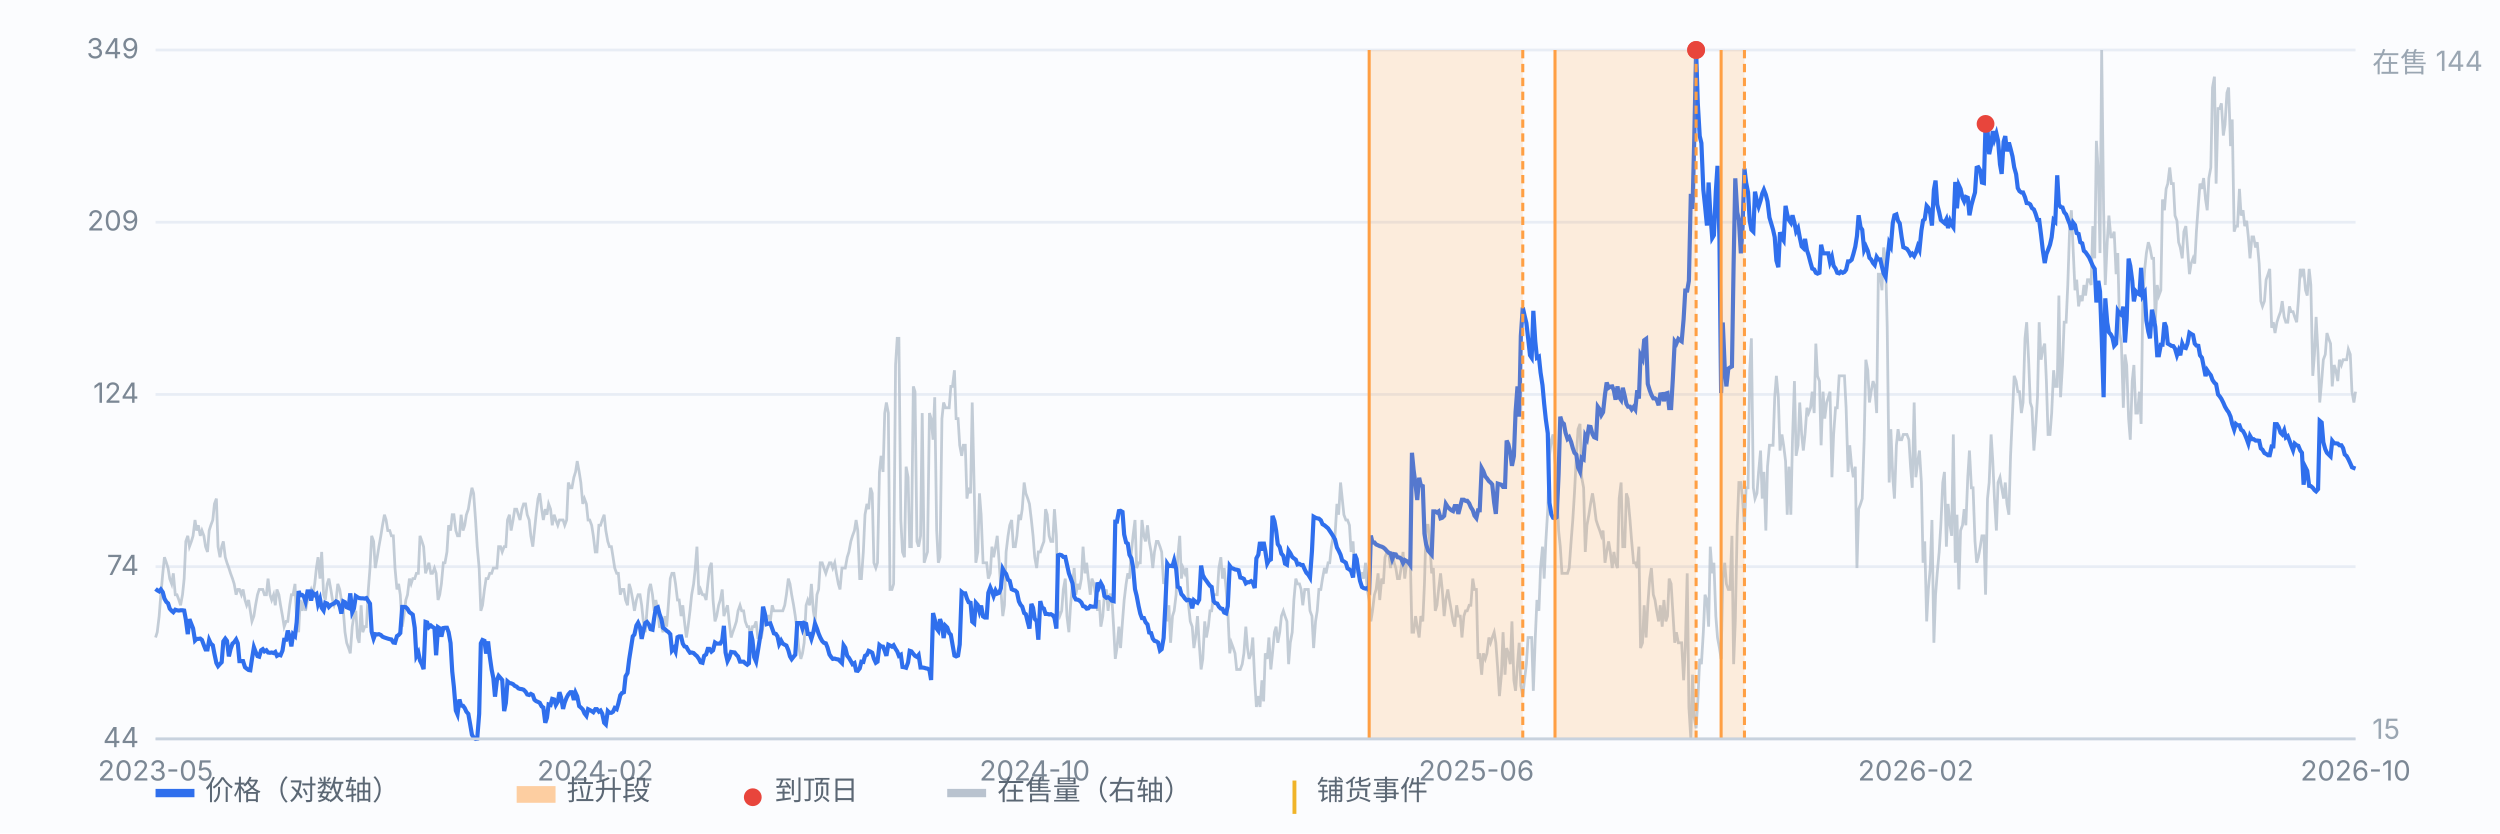
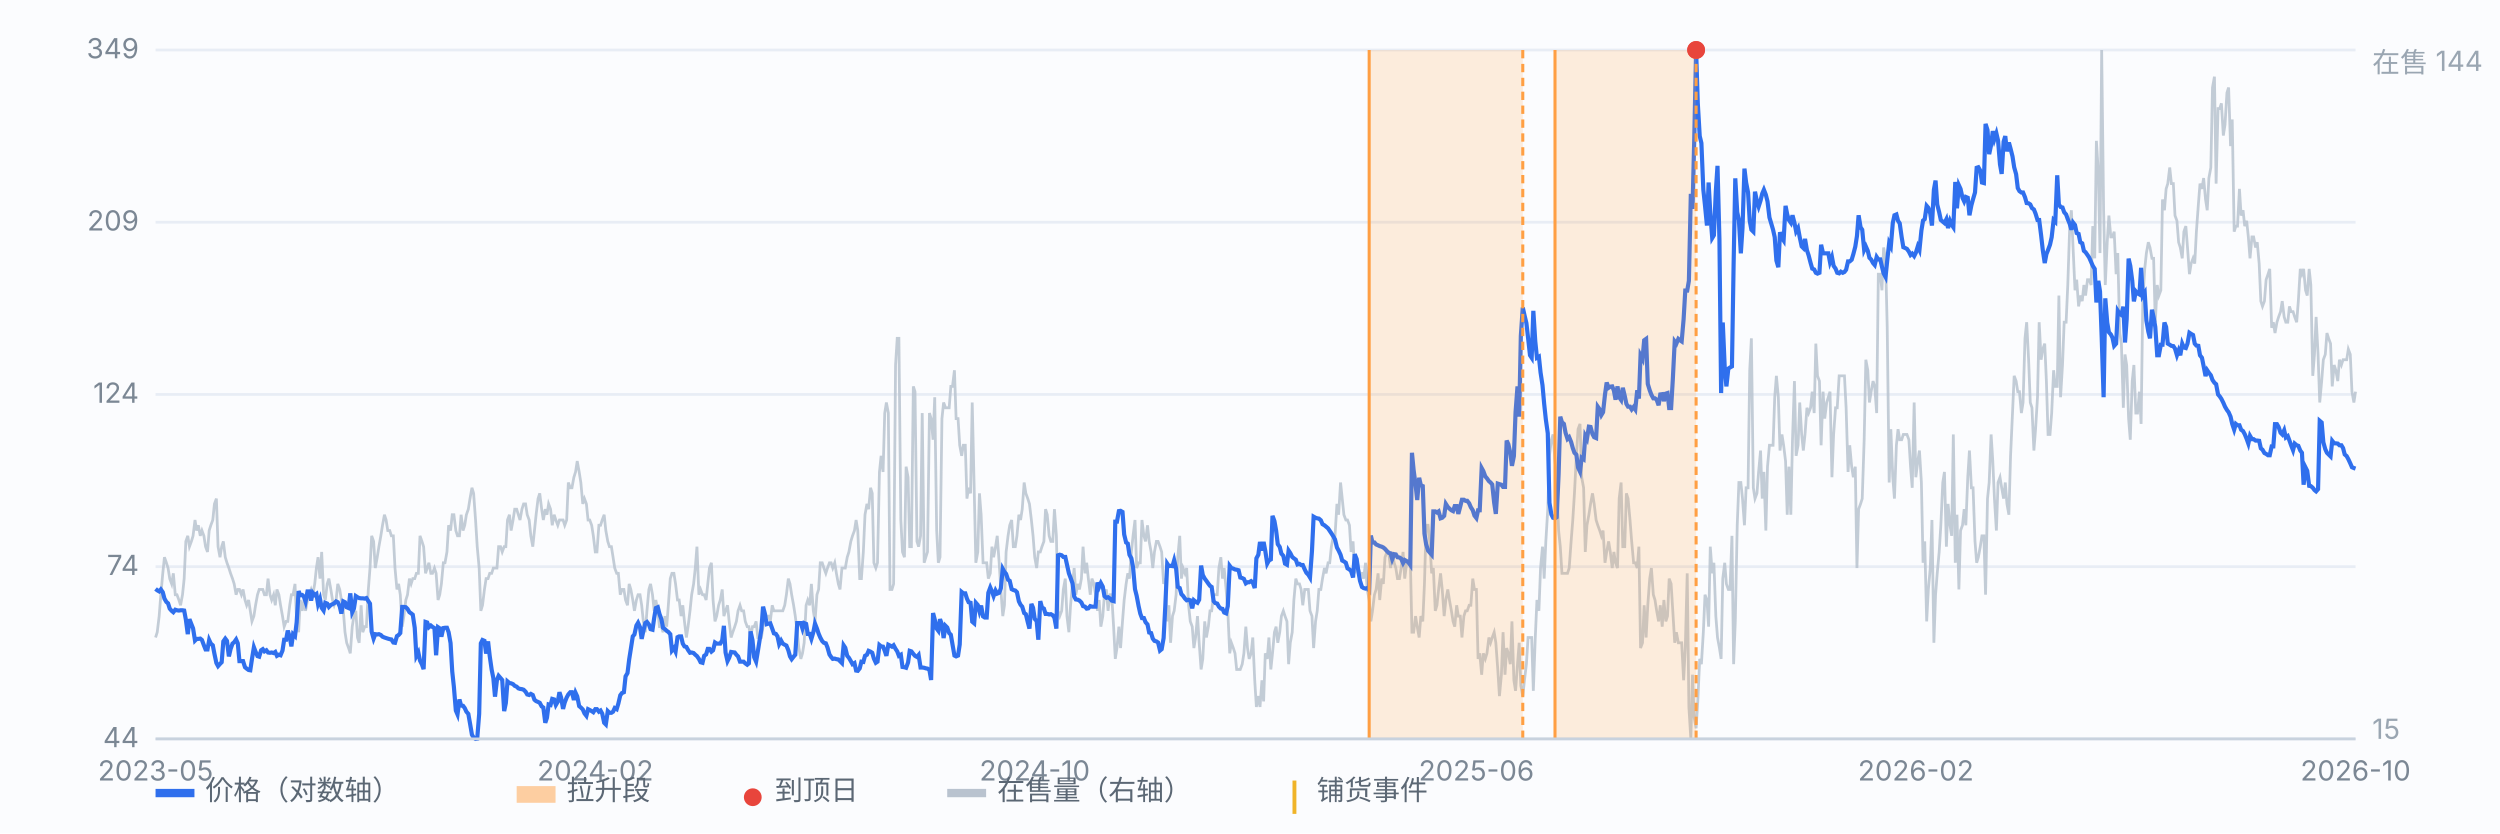
<svg xmlns="http://www.w3.org/2000/svg" viewBox="0 0 900 300" preserveAspectRatio="xMidYMid meet" style="width:100%;max-width:900px;height:auto;display:block" font-family="-apple-system,Segoe UI,Microsoft YaHei,sans-serif" font-size="10">
  <rect x="0" y="0" width="900" height="300" fill="#fbfcfe" />
  <line x1="56" y1="266.0" x2="848" y2="266.0" stroke="#e8edf5" stroke-width="1" />
  <text x="50" y="269.0" text-anchor="end" fill="#7b8794">44</text>
  <line x1="56" y1="204.0" x2="848" y2="204.0" stroke="#e8edf5" stroke-width="1" />
  <text x="50" y="207.0" text-anchor="end" fill="#7b8794">74</text>
  <line x1="56" y1="142.0" x2="848" y2="142.0" stroke="#e8edf5" stroke-width="1" />
  <text x="50" y="145.0" text-anchor="end" fill="#7b8794">124</text>
  <line x1="56" y1="80.0" x2="848" y2="80.0" stroke="#e8edf5" stroke-width="1" />
  <text x="50" y="83.0" text-anchor="end" fill="#7b8794">209</text>
  <line x1="56" y1="18.0" x2="848" y2="18.0" stroke="#e8edf5" stroke-width="1" />
  <text x="50" y="21.0" text-anchor="end" fill="#7b8794">349</text>
  <path d="M56.0 229.5 L56.6 227.6 L57.3 221.8 L57.9 214.1 L58.6 206.4 L59.2 200.6 L59.9 202.6 L60.5 204.5 L61.1 208.3 L61.8 210.2 L62.4 206.4 L63.1 214.1 L63.7 214.1 L64.4 216.0 L65.0 217.9 L65.7 214.1 L66.3 208.3 L66.9 194.9 L67.6 192.9 L68.2 196.8 L68.9 194.9 L69.5 192.9 L70.2 187.2 L70.8 191.0 L71.4 189.1 L72.1 192.9 L72.7 191.0 L73.4 192.9 L74.0 196.8 L74.7 198.7 L75.3 191.0 L75.9 189.1 L76.6 187.2 L77.2 181.4 L77.9 179.5 L78.5 196.8 L79.2 200.6 L79.8 196.8 L80.4 194.9 L81.1 200.6 L81.7 202.6 L82.4 204.5 L83.0 206.4 L83.7 208.3 L84.3 210.2 L85.0 214.1 L85.6 212.2 L86.2 212.2 L86.9 214.1 L87.5 212.2 L88.2 216.0 L88.8 217.9 L89.5 216.0 L90.1 219.9 L90.7 223.7 L91.4 221.8 L92.0 217.9 L92.7 214.1 L93.3 212.2 L94.0 212.2 L94.6 212.2 L95.2 214.1 L95.9 214.1 L96.5 208.3 L97.2 214.1 L97.8 216.0 L98.5 214.1 L99.1 217.9 L99.7 212.2 L100.4 214.1 L101.0 217.9 L101.7 221.8 L102.3 225.6 L103.0 223.7 L103.6 223.7 L104.3 217.9 L104.9 214.1 L105.5 214.1 L106.2 210.2 L106.8 223.7 L107.5 227.6 L108.1 216.0 L108.8 219.9 L109.4 216.0 L110.0 219.9 L110.7 216.0 L111.3 214.1 L112.0 212.2 L112.6 214.1 L113.3 210.2 L113.9 204.5 L114.5 200.6 L115.2 208.3 L115.8 198.7 L116.5 214.1 L117.1 216.0 L117.8 210.2 L118.4 208.3 L119.1 212.2 L119.7 216.0 L120.3 217.9 L121.0 216.0 L121.6 210.2 L122.3 212.2 L122.9 216.0 L123.6 219.9 L124.2 227.6 L124.8 231.4 L125.5 233.3 L126.1 235.2 L126.8 225.6 L127.4 221.8 L128.1 219.9 L128.7 229.5 L129.3 231.4 L130.0 217.9 L130.6 227.6 L131.3 225.6 L131.9 225.6 L132.6 212.2 L133.2 204.5 L133.8 192.9 L134.5 194.9 L135.1 204.5 L135.8 200.6 L136.4 196.8 L137.1 192.9 L137.7 189.1 L138.4 185.3 L139.0 187.2 L139.6 191.0 L140.3 191.0 L140.9 192.9 L141.6 192.9 L142.2 204.5 L142.9 212.2 L143.5 210.2 L144.1 214.1 L144.8 225.6 L145.4 221.8 L146.1 216.0 L146.7 214.1 L147.4 208.3 L148.0 210.2 L148.6 208.3 L149.3 208.3 L149.9 206.4 L150.6 206.4 L151.2 192.9 L151.9 194.9 L152.5 196.8 L153.2 206.4 L153.8 204.5 L154.4 202.6 L155.1 206.4 L155.7 206.4 L156.4 204.5 L157.0 206.4 L157.7 216.0 L158.3 214.1 L158.9 210.2 L159.6 202.6 L160.2 202.6 L160.9 198.7 L161.5 189.1 L162.2 191.0 L162.8 185.3 L163.4 185.3 L164.1 191.0 L164.7 192.9 L165.4 192.9 L166.0 185.3 L166.7 191.0 L167.3 189.1 L167.9 185.3 L168.6 183.3 L169.2 179.5 L169.9 175.6 L170.5 177.6 L171.2 187.2 L171.8 196.8 L172.5 204.5 L173.1 219.9 L173.7 217.9 L174.4 212.2 L175.0 208.3 L175.7 208.3 L176.3 206.4 L177.0 206.4 L177.6 204.5 L178.2 204.5 L178.9 204.5 L179.5 196.8 L180.2 196.8 L180.8 198.7 L181.5 196.8 L182.1 196.8 L182.7 187.2 L183.4 185.3 L184.0 191.0 L184.7 187.2 L185.3 183.3 L186.0 183.3 L186.6 185.3 L187.2 187.2 L187.9 183.3 L188.5 181.4 L189.2 181.4 L189.8 185.3 L190.5 187.2 L191.1 192.9 L191.8 196.8 L192.4 191.0 L193.0 185.3 L193.7 179.5 L194.3 177.6 L195.0 183.3 L195.6 187.2 L196.3 183.3 L196.9 185.3 L197.5 181.4 L198.2 183.3 L198.8 189.1 L199.5 185.3 L200.1 187.2 L200.8 189.1 L201.4 187.2 L202.0 187.2 L202.7 187.2 L203.3 189.1 L204.0 187.2 L204.6 173.7 L205.3 175.6 L205.9 175.6 L206.6 171.8 L207.2 169.9 L207.8 166.0 L208.5 169.9 L209.1 173.7 L209.8 181.4 L210.4 179.5 L211.1 181.4 L211.7 187.2 L212.3 187.2 L213.0 189.1 L213.6 192.9 L214.3 198.7 L214.9 198.7 L215.6 189.1 L216.2 189.1 L216.8 187.2 L217.5 185.3 L218.1 191.0 L218.8 194.9 L219.4 196.8 L220.1 196.8 L220.7 200.6 L221.3 204.5 L222.0 206.4 L222.6 206.4 L223.3 214.1 L223.9 212.2 L224.6 212.2 L225.2 216.0 L225.9 217.9 L226.5 210.2 L227.1 212.2 L227.8 216.0 L228.4 219.9 L229.1 216.0 L229.7 214.1 L230.4 214.1 L231.0 217.9 L231.6 223.7 L232.3 227.6 L232.9 219.9 L233.6 212.2 L234.2 210.2 L234.9 214.1 L235.5 219.9 L236.1 216.0 L236.8 219.9 L237.4 225.6 L238.1 225.6 L238.7 227.6 L239.4 221.8 L240.0 225.6 L240.6 217.9 L241.3 208.3 L241.9 206.4 L242.6 206.4 L243.2 210.2 L243.9 216.0 L244.5 216.0 L245.2 221.8 L245.8 217.9 L246.4 223.7 L247.1 229.5 L247.7 225.6 L248.4 219.9 L249.0 214.1 L249.7 210.2 L250.3 204.5 L250.9 196.8 L251.6 214.1 L252.2 212.2 L252.9 214.1 L253.5 214.1 L254.2 216.0 L254.8 210.2 L255.4 204.5 L256.1 202.6 L256.7 216.0 L257.4 223.7 L258.0 221.8 L258.7 217.9 L259.3 216.0 L260.0 212.2 L260.6 221.8 L261.2 219.9 L261.9 217.9 L262.5 223.7 L263.2 229.5 L263.8 227.6 L264.5 225.6 L265.1 223.7 L265.7 219.9 L266.4 217.9 L267.0 219.9 L267.7 219.9 L268.3 223.7 L269.0 225.6 L269.6 225.6 L270.2 229.5 L270.9 225.6 L271.5 225.6 L272.2 223.7 L272.8 229.5 L273.5 229.5 L274.1 229.5 L274.7 225.6 L275.4 221.8 L276.0 221.8 L276.7 221.8 L277.3 223.7 L278.0 217.9 L278.6 219.9 L279.3 219.9 L279.9 219.9 L280.5 219.9 L281.2 219.9 L281.8 219.9 L282.5 217.9 L283.1 214.1 L283.8 208.3 L284.4 210.2 L285.0 214.1 L285.7 217.9 L286.3 221.8 L287.0 227.6 L287.6 233.3 L288.3 237.2 L288.9 235.2 L289.5 231.4 L290.2 217.9 L290.8 216.0 L291.5 217.9 L292.1 210.2 L292.8 219.9 L293.4 223.7 L294.1 214.1 L294.7 212.2 L295.3 202.6 L296.0 202.6 L296.6 204.5 L297.3 206.4 L297.9 204.5 L298.6 202.6 L299.2 202.6 L299.8 204.5 L300.5 202.6 L301.1 206.4 L301.8 210.2 L302.4 212.2 L303.1 204.5 L303.7 204.5 L304.3 204.5 L305.0 200.6 L305.6 198.7 L306.3 194.9 L306.9 192.9 L307.6 191.0 L308.2 187.2 L308.8 191.0 L309.5 208.3 L310.1 208.3 L310.8 198.7 L311.4 185.3 L312.1 181.4 L312.7 183.3 L313.4 175.6 L314.0 177.6 L314.6 202.6 L315.3 204.5 L315.9 202.6 L316.6 169.9 L317.2 164.1 L317.9 169.9 L318.5 148.7 L319.1 144.9 L319.8 148.7 L320.4 212.2 L321.1 212.2 L321.7 210.2 L322.4 131.4 L323.0 121.8 L323.6 121.8 L324.3 187.2 L324.9 198.7 L325.6 200.6 L326.2 168.0 L326.9 171.8 L327.5 196.8 L328.1 196.8 L328.8 139.1 L329.4 141.0 L330.1 194.9 L330.7 196.8 L331.4 192.9 L332.0 148.7 L332.7 202.6 L333.3 200.6 L333.9 198.7 L334.6 148.7 L335.2 150.7 L335.9 158.3 L336.5 143.0 L337.2 191.0 L337.8 202.6 L338.4 200.6 L339.1 150.7 L339.7 144.9 L340.4 146.8 L341.0 146.8 L341.7 146.8 L342.3 139.1 L342.9 139.1 L343.6 133.3 L344.2 150.7 L344.9 150.7 L345.5 160.3 L346.2 164.1 L346.8 160.3 L347.5 160.3 L348.1 179.5 L348.7 175.6 L349.4 177.6 L350.0 144.9 L350.7 175.6 L351.3 202.6 L352.0 198.7 L352.6 177.6 L353.2 185.3 L353.9 202.6 L354.5 202.6 L355.2 202.6 L355.8 208.3 L356.5 206.4 L357.1 196.8 L357.7 200.6 L358.4 196.8 L359.0 192.9 L359.7 202.6 L360.3 212.2 L361.0 221.8 L361.6 217.9 L362.2 198.7 L362.9 192.9 L363.5 189.1 L364.2 187.2 L364.8 196.8 L365.5 196.8 L366.1 192.9 L366.8 185.3 L367.4 187.2 L368.0 183.3 L368.7 173.7 L369.3 177.6 L370.0 179.5 L370.6 181.4 L371.3 187.2 L371.9 192.9 L372.5 200.6 L373.2 204.5 L373.8 198.7 L374.5 198.7 L375.1 196.8 L375.8 194.9 L376.4 183.3 L377.0 185.3 L377.7 192.9 L378.3 194.9 L379.0 194.9 L379.6 183.3 L380.3 192.9 L380.9 219.9 L381.5 221.8 L382.2 219.9 L382.8 212.2 L383.5 208.3 L384.1 221.8 L384.8 227.6 L385.4 217.9 L386.1 210.2 L386.7 204.5 L387.3 214.1 L388.0 210.2 L388.6 212.2 L389.3 208.3 L389.9 196.8 L390.6 206.4 L391.2 202.6 L391.8 208.3 L392.5 214.1 L393.1 208.3 L393.8 210.2 L394.4 214.1 L395.1 219.9 L395.7 216.0 L396.3 225.6 L397.0 221.8 L397.6 214.1 L398.3 212.2 L398.9 219.9 L399.6 214.1 L400.2 214.1 L400.9 225.6 L401.5 237.2 L402.1 233.3 L402.8 225.6 L403.4 233.3 L404.1 223.7 L404.7 216.0 L405.4 210.2 L406.0 206.4 L406.6 208.3 L407.3 198.7 L407.9 192.9 L408.6 187.2 L409.2 204.5 L409.9 202.6 L410.5 202.6 L411.1 187.2 L411.8 192.9 L412.4 194.9 L413.1 189.1 L413.7 194.9 L414.4 198.7 L415.0 204.5 L415.6 198.7 L416.3 194.9 L416.9 194.9 L417.6 196.8 L418.2 198.7 L418.9 210.2 L419.5 208.3 L420.2 223.7 L420.8 217.9 L421.4 231.4 L422.1 221.8 L422.7 219.9 L423.4 214.1 L424.0 200.6 L424.7 192.9 L425.3 208.3 L425.9 204.5 L426.6 206.4 L427.2 204.5 L427.9 217.9 L428.5 223.7 L429.2 225.6 L429.8 233.3 L430.4 229.5 L431.1 221.8 L431.7 231.4 L432.4 241.0 L433.0 237.2 L433.7 223.7 L434.3 229.5 L435.0 225.6 L435.6 219.9 L436.2 219.9 L436.9 214.1 L437.5 214.1 L438.2 214.1 L438.8 204.5 L439.5 200.6 L440.1 208.3 L440.7 204.5 L441.4 212.2 L442.0 219.9 L442.7 235.2 L443.3 231.4 L444.0 233.3 L444.6 235.2 L445.2 241.0 L445.9 241.0 L446.5 241.0 L447.2 239.1 L447.8 235.2 L448.5 225.6 L449.1 233.3 L449.7 237.2 L450.4 235.2 L451.0 229.5 L451.7 244.9 L452.3 254.5 L453.0 250.6 L453.6 254.5 L454.3 244.9 L454.9 252.5 L455.5 235.2 L456.2 237.2 L456.8 229.5 L457.5 241.0 L458.1 235.2 L458.8 227.6 L459.4 225.6 L460.0 231.4 L460.7 227.6 L461.3 221.8 L462.0 219.9 L462.6 221.8 L463.3 223.7 L463.9 239.1 L464.5 231.4 L465.2 227.6 L465.8 216.0 L466.5 208.3 L467.1 210.2 L467.8 210.2 L468.4 212.2 L469.0 217.9 L469.7 212.2 L470.3 212.2 L471.0 212.2 L471.6 219.9 L472.3 221.8 L472.9 233.3 L473.6 223.7 L474.2 219.9 L474.8 212.2 L475.5 212.2 L476.1 208.3 L476.8 204.5 L477.4 206.4 L478.1 202.6 L478.7 202.6 L479.3 196.8 L480.0 192.9 L480.6 192.9 L481.3 181.4 L481.9 185.3 L482.6 173.7 L483.2 179.5 L483.8 185.3 L484.5 187.2 L485.1 187.2 L485.8 189.1 L486.4 198.7 L487.1 194.9 L487.7 206.4 L488.4 200.6 L489.0 204.5 L489.6 206.4 L490.3 206.4 L490.9 208.3 L491.6 202.6 L492.2 212.2 L492.9 216.0 L493.5 223.7 L494.1 219.9 L494.8 214.1 L495.4 212.2 L496.1 206.4 L496.7 216.0 L497.4 208.3 L498.0 210.2 L498.6 200.6 L499.3 198.7 L499.9 198.7 L500.6 204.5 L501.2 198.7 L501.9 202.6 L502.5 204.5 L503.1 208.3 L503.8 208.3 L504.4 204.5 L505.1 198.7 L505.7 208.3 L506.4 202.6 L507.0 202.6 L507.7 200.6 L508.3 227.6 L508.9 227.6 L509.6 221.8 L510.2 225.6 L510.9 229.5 L511.5 221.8 L512.2 223.7 L512.8 210.2 L513.4 189.1 L514.1 189.1 L514.7 194.9 L515.4 206.4 L516.0 204.5 L516.7 219.9 L517.3 217.9 L517.9 212.2 L518.6 206.4 L519.2 212.2 L519.9 221.8 L520.5 216.0 L521.2 212.2 L521.8 216.0 L522.5 219.9 L523.1 223.7 L523.7 225.6 L524.4 217.9 L525.0 221.8 L525.7 221.8 L526.3 229.5 L527.0 221.8 L527.6 219.9 L528.2 219.9 L528.9 217.9 L529.5 217.9 L530.2 208.3 L530.8 212.2 L531.5 212.2 L532.1 237.2 L532.7 235.2 L533.4 242.9 L534.0 235.2 L534.7 237.2 L535.3 235.2 L536.0 229.5 L536.6 231.4 L537.2 229.5 L537.9 227.6 L538.5 231.4 L539.2 241.0 L539.8 250.6 L540.5 242.9 L541.1 227.6 L541.8 242.9 L542.4 233.3 L543.0 235.2 L543.7 239.1 L544.3 223.7 L545.0 244.9 L545.6 248.7 L546.3 239.1 L546.9 231.4 L547.5 246.8 L548.2 250.6 L548.8 244.9 L549.5 239.1 L550.1 229.5 L550.8 229.5 L551.4 229.5 L552.0 248.7 L552.7 229.5 L553.3 216.0 L554.0 219.9 L554.6 204.5 L555.3 196.8 L555.9 208.3 L556.5 194.9 L557.2 183.3 L557.8 164.1 L558.5 158.3 L559.1 156.4 L559.8 166.0 L560.4 171.8 L561.1 191.0 L561.7 196.8 L562.3 206.4 L563.0 206.4 L563.6 206.4 L564.3 206.4 L564.9 204.5 L565.6 194.9 L566.2 187.2 L566.8 177.6 L567.5 164.1 L568.1 154.5 L568.8 152.6 L569.4 171.8 L570.1 175.6 L570.7 198.7 L571.3 189.1 L572.0 185.3 L572.6 181.4 L573.3 177.6 L573.9 181.4 L574.6 187.2 L575.2 189.1 L575.9 191.0 L576.5 192.9 L577.1 191.0 L577.8 202.6 L578.4 198.7 L579.1 194.9 L579.7 198.7 L580.4 204.5 L581.0 198.7 L581.6 202.6 L582.3 204.5 L582.9 179.5 L583.6 173.7 L584.2 196.8 L584.9 196.8 L585.5 177.6 L586.1 179.5 L586.8 187.2 L587.4 194.9 L588.1 202.6 L588.7 202.6 L589.4 204.5 L590.0 196.8 L590.6 233.3 L591.3 231.4 L591.9 217.9 L592.6 229.5 L593.2 217.9 L593.9 208.3 L594.5 204.5 L595.2 214.1 L595.8 216.0 L596.4 219.9 L597.1 223.7 L597.7 217.9 L598.4 225.6 L599.0 216.0 L599.7 223.7 L600.3 221.8 L600.9 208.3 L601.6 210.2 L602.2 219.9 L602.9 231.4 L603.5 227.6 L604.2 231.4 L604.8 231.4 L605.4 231.4 L606.1 244.9 L606.7 233.3 L607.4 206.4 L608.0 254.5 L608.7 266.0 L609.3 242.9 L609.9 258.3 L610.6 262.2 L611.2 252.5 L611.9 237.2 L612.5 239.1 L613.2 227.6 L613.8 214.1 L614.5 216.0 L615.1 225.6 L615.7 196.8 L616.4 206.4 L617.0 202.6 L617.7 221.8 L618.3 229.5 L619.0 233.3 L619.6 237.2 L620.2 208.3 L620.9 202.6 L621.5 210.2 L622.2 212.2 L622.8 212.2 L623.5 192.9 L624.1 239.1 L624.7 223.7 L625.4 189.1 L626.0 173.7 L626.7 173.7 L627.3 179.5 L628.0 189.1 L628.6 175.6 L629.3 175.6 L629.9 133.3 L630.5 121.8 L631.2 175.6 L631.8 179.5 L632.5 177.6 L633.1 169.9 L633.8 162.2 L634.4 179.5 L635.0 169.9 L635.7 191.0 L636.3 168.0 L637.0 160.3 L637.6 160.3 L638.3 160.3 L638.9 143.0 L639.5 135.3 L640.2 143.0 L640.8 162.2 L641.5 156.4 L642.1 160.3 L642.8 166.0 L643.4 185.3 L644.0 168.0 L644.7 185.3 L645.3 158.3 L646.0 137.2 L646.6 164.1 L647.3 160.3 L647.9 144.9 L648.6 156.4 L649.2 162.2 L649.8 156.4 L650.5 146.8 L651.1 148.7 L651.8 146.8 L652.4 141.0 L653.1 148.7 L653.7 123.7 L654.3 135.3 L655.0 137.2 L655.6 160.3 L656.3 141.0 L656.9 150.7 L657.6 144.9 L658.2 143.0 L658.8 141.0 L659.5 171.8 L660.1 156.4 L660.8 146.8 L661.4 146.8 L662.1 135.3 L662.7 135.3 L663.4 135.3 L664.0 135.3 L664.6 146.8 L665.3 169.9 L665.9 160.3 L666.6 168.0 L667.2 171.8 L667.9 168.0 L668.5 204.5 L669.1 183.3 L669.8 181.4 L670.4 179.5 L671.1 158.3 L671.7 129.5 L672.4 133.3 L673.0 144.9 L673.6 141.0 L674.3 137.2 L674.9 139.1 L675.6 148.7 L676.2 98.7 L676.9 98.7 L677.5 104.5 L678.1 89.1 L678.8 93.0 L679.4 118.0 L680.1 173.7 L680.7 154.5 L681.4 171.8 L682.0 179.5 L682.7 160.3 L683.3 154.5 L683.9 158.3 L684.6 158.3 L685.2 156.4 L685.9 156.4 L686.5 156.4 L687.2 158.3 L687.8 168.0 L688.4 175.6 L689.1 144.9 L689.7 171.8 L690.4 166.0 L691.0 162.2 L691.7 173.7 L692.3 202.6 L692.9 194.9 L693.6 223.7 L694.2 212.2 L694.9 204.5 L695.5 187.2 L696.2 231.4 L696.8 214.1 L697.4 206.4 L698.1 198.7 L698.7 189.1 L699.4 173.7 L700.0 169.9 L700.7 196.8 L701.3 181.4 L702.0 189.1 L702.6 192.9 L703.2 156.4 L703.9 202.6 L704.5 185.3 L705.2 212.2 L705.8 191.0 L706.5 189.1 L707.1 183.3 L707.7 189.1 L708.4 171.8 L709.0 162.2 L709.7 175.6 L710.3 175.6 L711.0 194.9 L711.6 202.6 L712.2 200.6 L712.9 196.8 L713.5 192.9 L714.2 192.9 L714.8 214.1 L715.5 179.5 L716.1 173.7 L716.8 156.4 L717.4 166.0 L718.0 179.5 L718.7 191.0 L719.3 173.7 L720.0 171.8 L720.6 175.6 L721.3 179.5 L721.9 173.7 L722.5 181.4 L723.2 185.3 L723.8 164.1 L724.5 148.7 L725.1 135.3 L725.8 137.2 L726.4 141.0 L727.0 141.0 L727.7 148.7 L728.3 144.9 L729.0 121.8 L729.6 116.0 L730.3 129.5 L730.9 144.9 L731.5 146.8 L732.2 162.2 L732.8 154.5 L733.5 143.0 L734.1 116.0 L734.8 129.5 L735.4 125.7 L736.1 123.7 L736.7 137.2 L737.3 156.4 L738.0 156.4 L738.6 148.7 L739.3 133.3 L739.9 139.1 L740.6 139.1 L741.2 106.4 L741.8 143.0 L742.5 131.4 L743.1 116.0 L743.8 116.0 L744.4 102.6 L745.1 81.4 L745.7 75.7 L746.3 89.1 L747.0 104.5 L747.6 100.7 L748.3 110.3 L748.9 106.4 L749.6 108.4 L750.2 102.6 L750.8 106.4 L751.5 100.7 L752.1 100.7 L752.8 102.6 L753.4 81.4 L754.1 93.0 L754.7 50.7 L755.4 62.2 L756.0 91.1 L756.6 18.0 L757.3 75.7 L757.9 102.6 L758.6 87.2 L759.2 77.6 L759.9 85.3 L760.5 85.3 L761.1 83.4 L761.8 98.7 L762.4 91.1 L763.1 119.9 L763.7 123.7 L764.4 146.8 L765.0 127.6 L765.6 131.4 L766.3 150.7 L766.9 158.3 L767.6 137.2 L768.2 131.4 L768.9 148.7 L769.5 148.7 L770.2 141.0 L770.8 152.6 L771.4 108.4 L772.1 96.8 L772.7 91.1 L773.4 87.2 L774.0 89.1 L774.7 93.0 L775.3 93.0 L775.9 116.0 L776.6 102.6 L777.2 106.4 L777.9 104.5 L778.5 71.8 L779.2 75.7 L779.8 68.0 L780.4 66.1 L781.1 60.3 L781.7 66.1 L782.4 66.1 L783.0 77.6 L783.7 79.5 L784.3 87.2 L784.9 89.1 L785.6 93.0 L786.2 83.4 L786.9 81.4 L787.5 89.1 L788.2 98.7 L788.8 94.9 L789.5 93.0 L790.1 94.9 L790.7 83.4 L791.4 73.8 L792.0 66.1 L792.7 68.0 L793.3 64.1 L794.0 71.8 L794.6 75.7 L795.2 64.1 L795.9 60.3 L796.5 31.5 L797.2 27.6 L797.8 66.1 L798.5 39.1 L799.1 39.1 L799.7 37.2 L800.4 48.8 L801.0 44.9 L801.7 33.4 L802.3 31.5 L803.0 52.6 L803.6 43.0 L804.3 83.4 L804.9 81.4 L805.5 81.4 L806.2 68.0 L806.8 77.6 L807.5 75.7 L808.1 81.4 L808.8 79.5 L809.4 85.3 L810.0 93.0 L810.7 85.3 L811.3 85.3 L812.0 89.1 L812.6 87.2 L813.3 94.9 L813.9 108.4 L814.5 110.3 L815.2 108.4 L815.8 100.7 L816.5 98.7 L817.1 96.8 L817.8 118.0 L818.4 116.0 L819.0 119.9 L819.7 116.0 L820.3 114.1 L821.0 112.2 L821.6 108.4 L822.3 114.1 L822.9 116.0 L823.6 116.0 L824.2 110.3 L824.8 112.2 L825.5 112.2 L826.1 114.1 L826.8 116.0 L827.4 108.4 L828.1 96.8 L828.7 98.7 L829.3 96.8 L830.0 104.5 L830.6 106.4 L831.3 96.8 L831.9 102.6 L832.6 135.3 L833.2 127.6 L833.8 114.1 L834.5 127.6 L835.1 144.9 L835.8 137.2 L836.4 129.5 L837.1 127.6 L837.7 119.9 L838.3 121.8 L839.0 123.7 L839.6 139.1 L840.3 131.4 L840.9 133.3 L841.6 137.2 L842.2 129.5 L842.9 131.4 L843.5 129.5 L844.1 129.5 L844.8 129.5 L845.4 125.7 L846.1 127.6 L846.7 141.0 L847.4 144.9 L848.0 141.0" fill="none" stroke="#b9c3cf" stroke-width="1" opacity="0.85" />
  <text x="854" y="26" fill="#9aa6b2">在售 144</text>
  <text x="854" y="266" fill="#9aa6b2">15</text>
  <path d="M56.0 212.0 L56.6 212.5 L57.3 212.9 L57.9 212.2 L58.6 213.2 L59.2 215.5 L59.9 216.7 L60.5 217.2 L61.1 219.1 L61.8 219.9 L62.4 220.4 L63.1 219.5 L63.7 219.7 L64.4 219.8 L65.0 219.7 L65.7 219.7 L66.3 219.8 L66.9 223.0 L67.6 228.3 L68.2 222.9 L68.9 224.7 L69.5 226.2 L70.2 230.6 L70.8 230.0 L71.4 230.0 L72.1 229.9 L72.7 230.4 L73.4 232.3 L74.0 233.8 L74.7 233.8 L75.3 230.4 L75.9 231.7 L76.6 232.3 L77.2 235.4 L77.9 238.7 L78.5 239.8 L79.2 239.0 L79.8 238.4 L80.4 230.9 L81.1 229.9 L81.7 230.7 L82.4 236.3 L83.0 233.7 L83.7 231.7 L84.3 231.2 L85.0 230.2 L85.6 231.6 L86.2 238.0 L86.9 238.0 L87.5 238.0 L88.2 240.2 L88.8 240.7 L89.5 241.2 L90.1 241.3 L90.7 237.3 L91.4 233.0 L92.0 234.6 L92.7 236.2 L93.3 236.4 L94.0 234.1 L94.6 233.7 L95.2 234.5 L95.9 234.1 L96.5 234.9 L97.2 235.0 L97.8 234.9 L98.5 235.1 L99.1 234.7 L99.7 236.1 L100.4 235.7 L101.0 235.9 L101.7 234.2 L102.3 230.3 L103.0 230.3 L103.6 227.0 L104.3 229.3 L104.9 232.7 L105.5 228.3 L106.2 229.0 L106.8 224.0 L107.5 212.8 L108.1 214.3 L108.8 214.2 L109.4 214.8 L110.0 216.6 L110.7 212.9 L111.3 212.9 L112.0 216.2 L112.6 213.4 L113.3 214.2 L113.9 213.8 L114.5 217.5 L115.2 215.6 L115.8 218.8 L116.5 219.8 L117.1 217.0 L117.8 217.3 L118.4 218.5 L119.1 217.8 L119.7 217.5 L120.3 217.2 L121.0 216.5 L121.6 216.8 L122.3 218.3 L122.9 220.9 L123.6 216.5 L124.2 216.8 L124.8 218.6 L125.5 218.9 L126.1 213.6 L126.8 220.4 L127.4 219.1 L128.1 214.6 L128.7 215.0 L129.3 215.3 L130.0 215.4 L130.6 215.4 L131.3 215.5 L131.9 215.3 L132.6 216.4 L133.2 217.3 L133.8 227.4 L134.5 229.9 L135.1 228.3 L135.8 228.4 L136.4 228.3 L137.1 228.6 L137.7 229.2 L138.4 229.5 L139.0 229.7 L139.6 229.9 L140.3 230.1 L140.9 230.2 L141.6 231.3 L142.2 231.4 L142.9 229.0 L143.5 228.6 L144.1 227.9 L144.8 218.5 L145.4 218.5 L146.1 218.6 L146.7 219.2 L147.4 220.4 L148.0 220.8 L148.6 221.3 L149.3 226.0 L149.9 236.2 L150.6 234.9 L151.2 237.8 L151.9 239.2 L152.5 240.9 L153.2 223.9 L153.8 224.1 L154.4 225.8 L155.1 225.2 L155.7 225.7 L156.4 226.1 L157.0 235.9 L157.7 225.8 L158.3 226.2 L158.9 229.2 L159.6 226.1 L160.2 226.0 L160.9 226.0 L161.5 227.6 L162.2 231.5 L162.8 241.7 L163.4 247.3 L164.1 255.8 L164.7 257.2 L165.4 251.8 L166.0 254.0 L166.7 254.1 L167.3 254.9 L167.9 256.2 L168.6 257.0 L169.2 260.4 L169.9 264.5 L170.5 265.5 L171.2 266.0 L171.8 265.9 L172.5 257.0 L173.1 231.6 L173.7 230.4 L174.4 230.7 L175.0 235.3 L175.7 230.9 L176.3 236.2 L177.0 241.1 L177.6 244.1 L178.2 250.8 L178.9 244.8 L179.5 243.3 L180.2 244.1 L180.8 244.8 L181.5 256.0 L182.1 253.1 L182.7 245.3 L183.4 245.9 L184.0 246.0 L184.7 246.3 L185.3 246.9 L186.0 247.2 L186.6 247.8 L187.2 248.0 L187.9 248.1 L188.5 248.3 L189.2 249.0 L189.8 250.0 L190.5 250.2 L191.1 249.8 L191.8 250.2 L192.4 251.9 L193.0 252.4 L193.7 252.7 L194.3 253.0 L195.0 254.3 L195.6 254.7 L196.3 260.2 L196.9 258.4 L197.5 253.6 L198.2 253.8 L198.8 251.6 L199.5 251.8 L200.1 253.8 L200.8 252.6 L201.4 249.2 L202.0 251.1 L202.7 255.2 L203.3 252.9 L204.0 251.1 L204.6 250.0 L205.3 249.2 L205.9 249.2 L206.6 252.0 L207.2 249.4 L207.8 250.7 L208.5 254.2 L209.1 254.7 L209.8 255.4 L210.4 256.8 L211.1 257.7 L211.7 255.3 L212.3 255.6 L213.0 256.0 L213.6 256.4 L214.3 255.3 L214.9 255.3 L215.6 256.2 L216.2 255.8 L216.8 256.9 L217.5 260.2 L218.1 260.8 L218.8 256.0 L219.4 256.6 L220.1 256.6 L220.7 256.2 L221.3 254.9 L222.0 255.3 L222.6 253.3 L223.3 250.3 L223.9 249.5 L224.6 249.2 L225.2 243.5 L225.9 242.3 L226.5 237.4 L227.1 233.6 L227.8 229.1 L228.4 228.4 L229.1 225.2 L229.7 224.2 L230.4 225.8 L231.0 230.0 L231.6 227.2 L232.3 224.3 L232.9 223.9 L233.6 224.8 L234.2 226.5 L234.9 226.7 L235.5 222.5 L236.1 218.9 L236.8 218.6 L237.4 221.0 L238.1 222.9 L238.7 226.0 L239.4 226.5 L240.0 227.1 L240.6 227.5 L241.3 228.3 L241.9 234.2 L242.6 233.3 L243.2 234.6 L243.9 229.4 L244.5 229.1 L245.2 229.1 L245.8 231.7 L246.4 232.7 L247.1 232.9 L247.7 234.0 L248.4 235.0 L249.0 234.9 L249.7 235.1 L250.3 235.7 L250.9 236.2 L251.6 237.2 L252.2 238.4 L252.9 238.6 L253.5 236.1 L254.2 235.6 L254.8 233.6 L255.4 233.6 L256.1 234.6 L256.7 234.1 L257.4 231.3 L258.0 231.7 L258.7 231.7 L259.3 231.7 L260.0 230.5 L260.6 225.3 L261.2 234.9 L261.9 238.0 L262.5 236.8 L263.2 234.7 L263.8 234.8 L264.5 234.9 L265.1 235.7 L265.7 236.3 L266.4 238.2 L267.0 238.2 L267.7 238.2 L268.3 238.8 L269.0 239.3 L269.6 238.8 L270.2 227.3 L270.9 230.5 L271.5 236.6 L272.2 238.2 L272.8 234.6 L273.5 230.2 L274.1 226.5 L274.7 218.4 L275.4 221.1 L276.0 224.7 L276.7 224.5 L277.3 224.4 L278.0 226.3 L278.6 228.0 L279.3 228.2 L279.9 229.1 L280.5 231.9 L281.2 230.6 L281.8 231.7 L282.5 232.1 L283.1 232.4 L283.8 234.1 L284.4 236.3 L285.0 237.3 L285.7 236.4 L286.3 235.7 L287.0 224.3 L287.6 224.3 L288.3 224.3 L288.9 226.3 L289.5 224.3 L290.2 224.6 L290.8 228.2 L291.5 228.2 L292.1 230.0 L292.8 227.6 L293.4 224.5 L294.1 226.3 L294.7 228.1 L295.3 229.5 L296.0 230.8 L296.6 231.4 L297.3 231.6 L297.9 233.1 L298.6 235.6 L299.2 236.5 L299.8 237.2 L300.5 237.1 L301.1 237.3 L301.8 237.4 L302.4 238.0 L303.1 238.7 L303.7 232.3 L304.3 233.2 L305.0 236.1 L305.6 236.8 L306.3 238.0 L306.9 239.1 L307.6 238.7 L308.2 241.4 L308.8 241.5 L309.5 240.6 L310.1 238.2 L310.8 238.3 L311.4 236.1 L312.1 235.7 L312.7 234.3 L313.4 234.6 L314.0 235.0 L314.6 237.1 L315.3 238.6 L315.9 238.2 L316.6 232.2 L317.2 232.7 L317.9 232.8 L318.5 234.3 L319.1 236.1 L319.8 232.1 L320.4 232.4 L321.1 232.8 L321.7 232.3 L322.4 233.6 L323.0 234.5 L323.6 236.1 L324.3 235.7 L324.9 240.1 L325.6 240.2 L326.2 240.4 L326.9 238.5 L327.5 234.3 L328.1 234.5 L328.8 235.4 L329.4 236.1 L330.1 236.5 L330.7 235.8 L331.4 240.3 L332.0 240.3 L332.7 240.4 L333.3 240.6 L333.9 240.7 L334.6 241.2 L335.2 244.8 L335.9 220.7 L336.5 223.0 L337.2 226.3 L337.8 227.1 L338.4 222.9 L339.1 224.8 L339.7 229.7 L340.4 225.3 L341.0 225.9 L341.7 227.9 L342.3 228.5 L342.9 232.0 L343.6 236.0 L344.2 236.3 L344.9 236.0 L345.5 232.0 L346.2 213.1 L346.8 213.6 L347.5 213.6 L348.1 215.5 L348.7 216.8 L349.4 217.0 L350.0 223.8 L350.7 224.4 L351.3 217.0 L352.0 217.8 L352.6 220.1 L353.2 218.0 L353.9 221.9 L354.5 222.3 L355.2 222.3 L355.8 213.4 L356.5 211.5 L357.1 212.9 L357.7 214.6 L358.4 212.6 L359.0 213.7 L359.7 213.4 L360.3 211.8 L361.0 204.8 L361.6 205.9 L362.2 206.6 L362.9 208.7 L363.5 209.1 L364.2 212.1 L364.8 212.4 L365.5 212.6 L366.1 213.2 L366.8 216.5 L367.4 217.7 L368.0 218.4 L368.7 220.7 L369.3 221.1 L370.0 224.0 L370.6 226.3 L371.3 217.4 L371.9 218.8 L372.5 222.8 L373.2 223.6 L373.8 230.3 L374.5 216.4 L375.1 218.7 L375.8 219.1 L376.4 221.0 L377.0 221.0 L377.7 221.2 L378.3 221.1 L379.0 221.5 L379.6 222.4 L380.3 226.3 L380.9 199.9 L381.5 199.7 L382.2 199.9 L382.8 200.5 L383.5 200.5 L384.1 203.2 L384.8 206.4 L385.4 208.0 L386.1 210.0 L386.7 214.7 L387.3 215.8 L388.0 215.9 L388.6 216.2 L389.3 216.9 L389.9 218.2 L390.6 218.4 L391.2 219.1 L391.8 219.0 L392.5 218.2 L393.1 218.4 L393.8 218.4 L394.4 218.4 L395.1 209.7 L395.7 211.3 L396.3 209.9 L397.0 211.2 L397.6 214.6 L398.3 215.2 L398.9 215.0 L399.6 215.5 L400.2 216.2 L400.9 216.4 L401.5 187.8 L402.1 187.8 L402.8 184.0 L403.4 183.9 L404.1 184.3 L404.7 192.4 L405.4 195.3 L406.0 195.7 L406.6 199.7 L407.3 201.0 L407.9 204.2 L408.6 212.1 L409.2 214.5 L409.9 218.2 L410.5 220.9 L411.1 222.5 L411.8 222.5 L412.4 224.0 L413.1 224.8 L413.7 227.7 L414.4 227.9 L415.0 229.9 L415.6 230.7 L416.3 230.9 L416.9 231.3 L417.6 234.2 L418.2 233.7 L418.9 229.7 L419.5 218.3 L420.2 202.9 L420.8 203.8 L421.4 203.7 L422.1 203.8 L422.7 201.7 L423.4 204.7 L424.0 211.3 L424.7 211.7 L425.3 213.9 L425.9 214.5 L426.6 215.5 L427.2 216.1 L427.9 215.9 L428.5 216.1 L429.2 219.0 L429.8 216.1 L430.4 216.6 L431.1 217.0 L431.7 215.9 L432.4 203.6 L433.0 207.0 L433.7 208.3 L434.3 209.1 L435.0 210.1 L435.6 210.9 L436.2 211.3 L436.9 216.4 L437.5 217.1 L438.2 217.3 L438.8 218.4 L439.5 219.1 L440.1 219.2 L440.7 220.5 L441.4 220.8 L442.0 218.2 L442.7 203.7 L443.3 204.5 L444.0 204.7 L444.6 205.0 L445.2 205.1 L445.9 205.3 L446.5 207.9 L447.2 208.1 L447.8 208.4 L448.5 210.0 L449.1 209.6 L449.7 209.6 L450.4 209.2 L451.0 209.7 L451.7 211.7 L452.3 201.0 L453.0 199.7 L453.6 195.1 L454.3 198.2 L454.9 195.1 L455.5 198.3 L456.2 202.9 L456.8 201.8 L457.5 201.4 L458.1 185.7 L458.8 187.6 L459.4 191.0 L460.0 195.9 L460.7 196.9 L461.3 199.3 L462.0 200.1 L462.6 202.9 L463.3 203.3 L463.9 198.2 L464.5 199.1 L465.2 200.5 L465.8 201.0 L466.5 201.5 L467.1 203.2 L467.8 203.0 L468.4 203.4 L469.0 203.4 L469.7 205.0 L470.3 206.2 L471.0 206.9 L471.6 207.9 L472.3 198.5 L472.9 186.0 L473.6 186.4 L474.2 186.6 L474.8 186.7 L475.5 187.3 L476.1 188.7 L476.8 189.1 L477.4 189.6 L478.1 190.2 L478.7 191.1 L479.3 192.0 L480.0 193.1 L480.6 194.2 L481.3 197.1 L481.9 198.2 L482.6 199.7 L483.2 201.8 L483.8 202.1 L484.5 202.6 L485.1 204.6 L485.8 205.0 L486.4 205.6 L487.1 207.9 L487.7 199.5 L488.4 201.3 L489.0 205.6 L489.6 209.1 L490.3 211.3 L490.9 211.7 L491.6 211.9 L492.2 211.7 L492.9 212.5 L493.5 192.8 L494.1 195.3 L494.8 195.3 L495.4 196.0 L496.1 196.3 L496.7 196.6 L497.4 196.8 L498.0 197.1 L498.6 197.6 L499.3 198.4 L499.9 199.0 L500.6 199.2 L501.2 201.3 L501.9 199.5 L502.5 199.6 L503.1 200.6 L503.8 200.7 L504.4 201.1 L505.1 202.7 L505.7 201.6 L506.4 202.0 L507.0 202.4 L507.7 203.4 L508.3 163.0 L508.9 169.2 L509.6 174.5 L510.2 180.0 L510.9 172.0 L511.5 174.7 L512.2 175.0 L512.8 192.1 L513.4 195.9 L514.1 198.2 L514.7 198.9 L515.4 199.7 L516.0 184.1 L516.7 184.1 L517.3 184.5 L517.9 184.1 L518.6 186.6 L519.2 186.4 L519.9 185.7 L520.5 181.4 L521.2 182.5 L521.8 183.1 L522.5 183.7 L523.1 184.0 L523.7 182.2 L524.4 182.2 L525.0 185.0 L525.7 182.3 L526.3 179.9 L527.0 179.9 L527.6 180.3 L528.2 180.3 L528.9 181.2 L529.5 182.6 L530.2 183.7 L530.8 185.6 L531.5 186.5 L532.1 183.7 L532.7 183.7 L533.4 168.5 L534.0 169.6 L534.7 171.5 L535.3 172.2 L536.0 173.2 L536.6 173.7 L537.2 174.4 L537.9 181.0 L538.5 185.0 L539.2 174.1 L539.8 174.3 L540.5 174.5 L541.1 175.3 L541.8 175.3 L542.4 158.6 L543.0 159.9 L543.7 163.0 L544.3 167.7 L545.0 164.2 L545.6 148.4 L546.3 139.1 L546.9 150.0 L547.5 120.9 L548.2 110.7 L548.8 113.4 L549.5 116.3 L550.1 121.6 L550.8 127.9 L551.4 128.8 L552.0 111.9 L552.7 122.9 L553.3 128.8 L554.0 128.4 L554.6 134.1 L555.3 138.7 L555.9 145.4 L556.5 151.0 L557.2 156.0 L557.8 181.0 L558.5 185.2 L559.1 186.4 L559.8 186.6 L560.4 186.2 L561.1 170.7 L561.7 150.0 L562.3 152.0 L563.0 152.6 L563.6 155.8 L564.3 158.0 L564.9 157.4 L565.6 159.1 L566.2 161.3 L566.8 163.0 L567.5 163.7 L568.1 168.3 L568.8 169.8 L569.4 164.8 L570.1 165.3 L570.7 156.9 L571.3 158.0 L572.0 153.6 L572.6 153.7 L573.3 156.3 L573.9 157.4 L574.6 157.7 L575.2 146.4 L575.9 147.4 L576.5 149.4 L577.1 148.4 L577.8 142.0 L578.4 137.7 L579.1 139.6 L579.7 139.2 L580.4 139.1 L581.0 140.6 L581.6 143.9 L582.3 139.1 L582.9 143.0 L583.6 144.0 L584.2 139.6 L584.9 142.5 L585.5 145.4 L586.1 146.4 L586.8 146.4 L587.4 147.4 L588.1 146.5 L588.7 147.4 L589.4 140.5 L590.0 143.5 L590.6 127.9 L591.3 129.2 L591.9 122.5 L592.6 122.0 L593.2 138.2 L593.9 140.5 L594.5 142.1 L595.2 143.4 L595.8 143.4 L596.4 143.9 L597.1 145.9 L597.7 142.0 L598.4 141.9 L599.0 144.4 L599.7 141.7 L600.3 141.5 L600.9 146.9 L601.6 146.9 L602.2 136.8 L602.9 122.9 L603.5 123.7 L604.2 122.0 L604.8 122.5 L605.4 122.9 L606.1 114.9 L606.7 104.6 L607.4 104.6 L608.0 101.1 L608.7 69.8 L609.3 75.2 L609.9 51.2 L610.6 18.0 L611.2 37.1 L611.9 49.0 L612.5 51.5 L613.2 68.3 L613.8 74.0 L614.5 81.2 L615.1 65.7 L615.7 76.6 L616.4 85.7 L617.0 84.7 L617.7 68.8 L618.3 59.7 L619.0 86.4 L619.6 141.5 L620.2 116.1 L620.9 132.3 L621.5 139.1 L622.2 132.7 L622.8 132.3 L623.5 131.9 L624.1 95.1 L624.7 64.2 L625.4 76.4 L626.0 79.2 L626.7 91.2 L627.3 82.1 L628.0 60.7 L628.6 65.7 L629.3 69.3 L629.9 79.5 L630.5 82.7 L631.2 83.4 L631.8 69.0 L632.5 72.5 L633.1 74.4 L633.8 72.2 L634.4 69.7 L635.0 68.3 L635.7 70.1 L636.3 72.5 L637.0 78.3 L637.6 80.3 L638.3 82.7 L638.9 85.4 L639.5 93.8 L640.2 96.2 L640.8 83.6 L641.5 85.7 L642.1 86.6 L642.8 74.1 L643.4 77.2 L644.0 79.2 L644.7 80.2 L645.3 77.5 L646.0 80.2 L646.6 83.3 L647.3 82.1 L647.9 85.4 L648.6 88.7 L649.2 89.3 L649.8 86.0 L650.5 90.1 L651.1 91.9 L651.8 94.6 L652.4 96.7 L653.1 97.0 L653.7 98.2 L654.3 98.5 L655.0 98.2 L655.6 88.1 L656.3 91.2 L656.9 91.2 L657.6 91.2 L658.2 91.2 L658.8 94.4 L659.5 92.5 L660.1 95.7 L660.8 96.7 L661.4 98.2 L662.1 98.4 L662.7 97.8 L663.4 98.2 L664.0 97.9 L664.6 97.1 L665.3 94.1 L665.9 94.1 L666.6 93.5 L667.2 91.5 L667.9 88.8 L668.5 85.0 L669.1 77.5 L669.8 81.8 L670.4 82.7 L671.1 90.0 L671.7 88.7 L672.4 90.3 L673.0 92.8 L673.6 93.4 L674.3 94.7 L674.9 95.4 L675.6 92.5 L676.2 93.4 L676.9 93.4 L677.5 96.0 L678.1 98.4 L678.8 99.7 L679.4 93.8 L680.1 87.5 L680.7 88.7 L681.4 80.3 L682.0 77.5 L682.7 77.2 L683.3 79.5 L683.9 80.4 L684.6 85.4 L685.2 89.0 L685.9 89.3 L686.5 89.6 L687.2 90.6 L687.8 91.8 L688.4 91.3 L689.1 92.2 L689.7 91.0 L690.4 88.7 L691.0 90.0 L691.7 83.0 L692.3 79.4 L692.9 78.9 L693.6 74.1 L694.2 74.8 L694.9 76.9 L695.5 81.2 L696.2 68.3 L696.8 65.0 L697.4 73.6 L698.1 76.4 L698.7 79.2 L699.4 79.8 L700.0 80.3 L700.7 78.9 L701.3 82.1 L702.0 79.5 L702.6 80.9 L703.2 81.8 L703.9 65.5 L704.5 75.0 L705.2 66.7 L705.8 68.0 L706.5 71.2 L707.1 72.5 L707.7 70.9 L708.4 71.2 L709.0 77.5 L709.7 73.9 L710.3 71.7 L711.0 69.3 L711.6 60.4 L712.2 60.2 L712.9 61.4 L713.5 65.7 L714.2 65.9 L714.8 44.6 L715.5 46.8 L716.1 55.5 L716.8 52.2 L717.4 47.2 L718.0 50.1 L718.7 48.0 L719.3 50.6 L720.0 59.2 L720.6 62.6 L721.3 51.0 L721.9 49.0 L722.5 54.5 L723.2 51.3 L723.8 53.5 L724.5 56.3 L725.1 60.2 L725.8 62.7 L726.4 67.7 L727.0 68.8 L727.7 69.3 L728.3 69.3 L729.0 71.0 L729.6 73.1 L730.3 73.2 L730.9 73.6 L731.5 74.9 L732.2 75.4 L732.8 76.9 L733.5 79.2 L734.1 79.2 L734.8 84.7 L735.4 90.0 L736.1 94.7 L736.7 91.5 L737.3 90.0 L738.0 88.1 L738.6 85.4 L739.3 79.2 L739.9 79.8 L740.6 63.1 L741.2 73.6 L741.8 74.5 L742.5 74.7 L743.1 76.4 L743.8 77.2 L744.4 78.9 L745.1 80.6 L745.7 82.7 L746.3 80.1 L747.0 81.0 L747.6 83.9 L748.3 84.2 L748.9 87.2 L749.6 87.6 L750.2 90.3 L750.8 90.8 L751.5 91.8 L752.1 92.7 L752.8 94.3 L753.4 95.7 L754.1 96.8 L754.7 108.9 L755.4 101.1 L756.0 104.9 L756.6 121.2 L757.3 143.0 L757.9 107.4 L758.6 116.1 L759.2 119.6 L759.9 120.4 L760.5 121.6 L761.1 124.5 L761.8 123.7 L762.4 111.9 L763.1 113.0 L763.7 113.4 L764.4 110.4 L765.0 123.3 L765.6 114.9 L766.3 93.1 L766.9 95.7 L767.6 101.0 L768.2 108.5 L768.9 104.9 L769.5 105.6 L770.2 106.0 L770.8 96.4 L771.4 106.5 L772.1 105.4 L772.7 115.4 L773.4 119.4 L774.0 121.8 L774.7 111.5 L775.3 114.2 L775.9 117.7 L776.6 127.9 L777.2 127.9 L777.9 124.1 L778.5 124.1 L779.2 116.1 L779.8 117.7 L780.4 123.7 L781.1 124.1 L781.7 124.5 L782.4 124.6 L783.0 125.5 L783.7 127.9 L784.3 126.2 L784.9 127.9 L785.6 123.7 L786.2 125.1 L786.9 125.3 L787.5 123.7 L788.2 119.8 L788.8 120.2 L789.5 120.6 L790.1 123.7 L790.7 124.4 L791.4 124.5 L792.0 127.9 L792.7 128.8 L793.3 131.8 L794.0 135.4 L794.6 133.3 L795.2 134.2 L795.9 135.1 L796.5 136.8 L797.2 137.8 L797.8 138.3 L798.5 142.0 L799.1 142.7 L799.7 143.6 L800.4 145.0 L801.0 146.4 L801.7 147.6 L802.3 148.4 L803.0 150.0 L803.6 152.6 L804.3 154.7 L804.9 152.6 L805.5 153.1 L806.2 153.1 L806.8 154.7 L807.5 155.2 L808.1 156.3 L808.8 158.0 L809.4 159.7 L810.0 156.9 L810.7 158.1 L811.3 158.1 L812.0 158.6 L812.6 158.6 L813.3 158.7 L813.9 161.4 L814.5 161.9 L815.2 163.1 L815.8 163.4 L816.5 163.9 L817.1 163.9 L817.8 160.7 L818.4 160.7 L819.0 152.7 L819.7 152.7 L820.3 153.7 L821.0 155.8 L821.6 156.4 L822.3 154.9 L822.9 157.5 L823.6 157.0 L824.2 158.6 L824.8 160.3 L825.5 162.1 L826.1 159.7 L826.8 160.3 L827.4 160.5 L828.1 162.2 L828.7 163.0 L829.3 174.5 L830.0 168.3 L830.6 169.5 L831.3 174.9 L831.9 175.0 L832.6 175.6 L833.2 176.4 L833.8 176.9 L834.5 176.1 L835.1 151.5 L835.8 152.1 L836.4 159.2 L837.1 161.7 L837.7 163.0 L838.3 163.6 L839.0 164.3 L839.6 158.7 L840.3 159.6 L840.9 159.6 L841.6 159.7 L842.2 160.3 L842.9 160.3 L843.5 161.3 L844.1 163.6 L844.8 164.2 L845.4 165.3 L846.1 166.8 L846.7 168.2 L847.4 168.5 L848.0 168.7" fill="none" stroke="#2f6fed" stroke-width="1.5" />
  <rect x="492.9" y="18" width="55.3" height="248" fill="#ff9f43" opacity="0.18" />
  <line x1="492.9" y1="18" x2="492.9" y2="266" stroke="#ff9f43" stroke-width="1.1" />
  <line x1="548.2" y1="18" x2="548.2" y2="266" stroke="#ff9f43" stroke-width="1.1" stroke-dasharray="3 2" />
  <circle cx="610.6" cy="18.0" r="3.2" fill="#e8453c" />
  <rect x="559.8" y="18" width="50.8" height="248" fill="#ff9f43" opacity="0.18" />
  <line x1="559.8" y1="18" x2="559.8" y2="266" stroke="#ff9f43" stroke-width="1.1" />
  <line x1="610.6" y1="18" x2="610.6" y2="266" stroke="#ff9f43" stroke-width="1.1" stroke-dasharray="3 2" />
  <circle cx="610.6" cy="18.0" r="3.2" fill="#e8453c" />
-   <rect x="619.6" y="18" width="8.4" height="248" fill="#ff9f43" opacity="0.18" />
-   <line x1="619.6" y1="18" x2="619.6" y2="266" stroke="#ff9f43" stroke-width="1.1" />
-   <line x1="628.0" y1="18" x2="628.0" y2="266" stroke="#ff9f43" stroke-width="1.1" stroke-dasharray="3 2" />
-   <circle cx="714.8" cy="44.6" r="3.2" fill="#e8453c" />
  <line x1="56" y1="266" x2="848" y2="266" stroke="#c8d2de" stroke-width="1" />
  <text x="56.0" y="281" text-anchor="middle" fill="#7b8794">2023-05</text>
  <text x="214.3" y="281" text-anchor="middle" fill="#7b8794">2024-02</text>
  <text x="372.5" y="281" text-anchor="middle" fill="#7b8794">2024-10</text>
  <text x="531.5" y="281" text-anchor="middle" fill="#7b8794">2025-06</text>
  <text x="689.7" y="281" text-anchor="middle" fill="#7b8794">2026-02</text>
  <text x="848.0" y="281" text-anchor="middle" fill="#7b8794">2026-10</text>
  <g transform="translate(56,292)">
    <rect x="0" y="-8" width="14" height="3" fill="#2f6fed" />
    <text x="18" y="-4" fill="#5b6774">价格（对数轴）</text>
    <rect x="130" y="-9" width="14" height="6" fill="#ff9f43" opacity="0.5" />
    <text x="148" y="-4" fill="#5b6774">拉升段</text>
    <circle cx="215" cy="-5" r="3.2" fill="#e8453c" />
    <text x="223" y="-4" fill="#5b6774">到顶日</text>
    <rect x="285" y="-8" width="14" height="3" fill="#b9c3cf" />
    <text x="303" y="-4" fill="#5b6774">在售量（右轴）</text>
    <line x1="410" y1="-11" x2="410" y2="1" stroke="#f0b429" stroke-width="1.4" />
    <text x="418" y="-4" fill="#5b6774">铺货事件</text>
  </g>
</svg>
